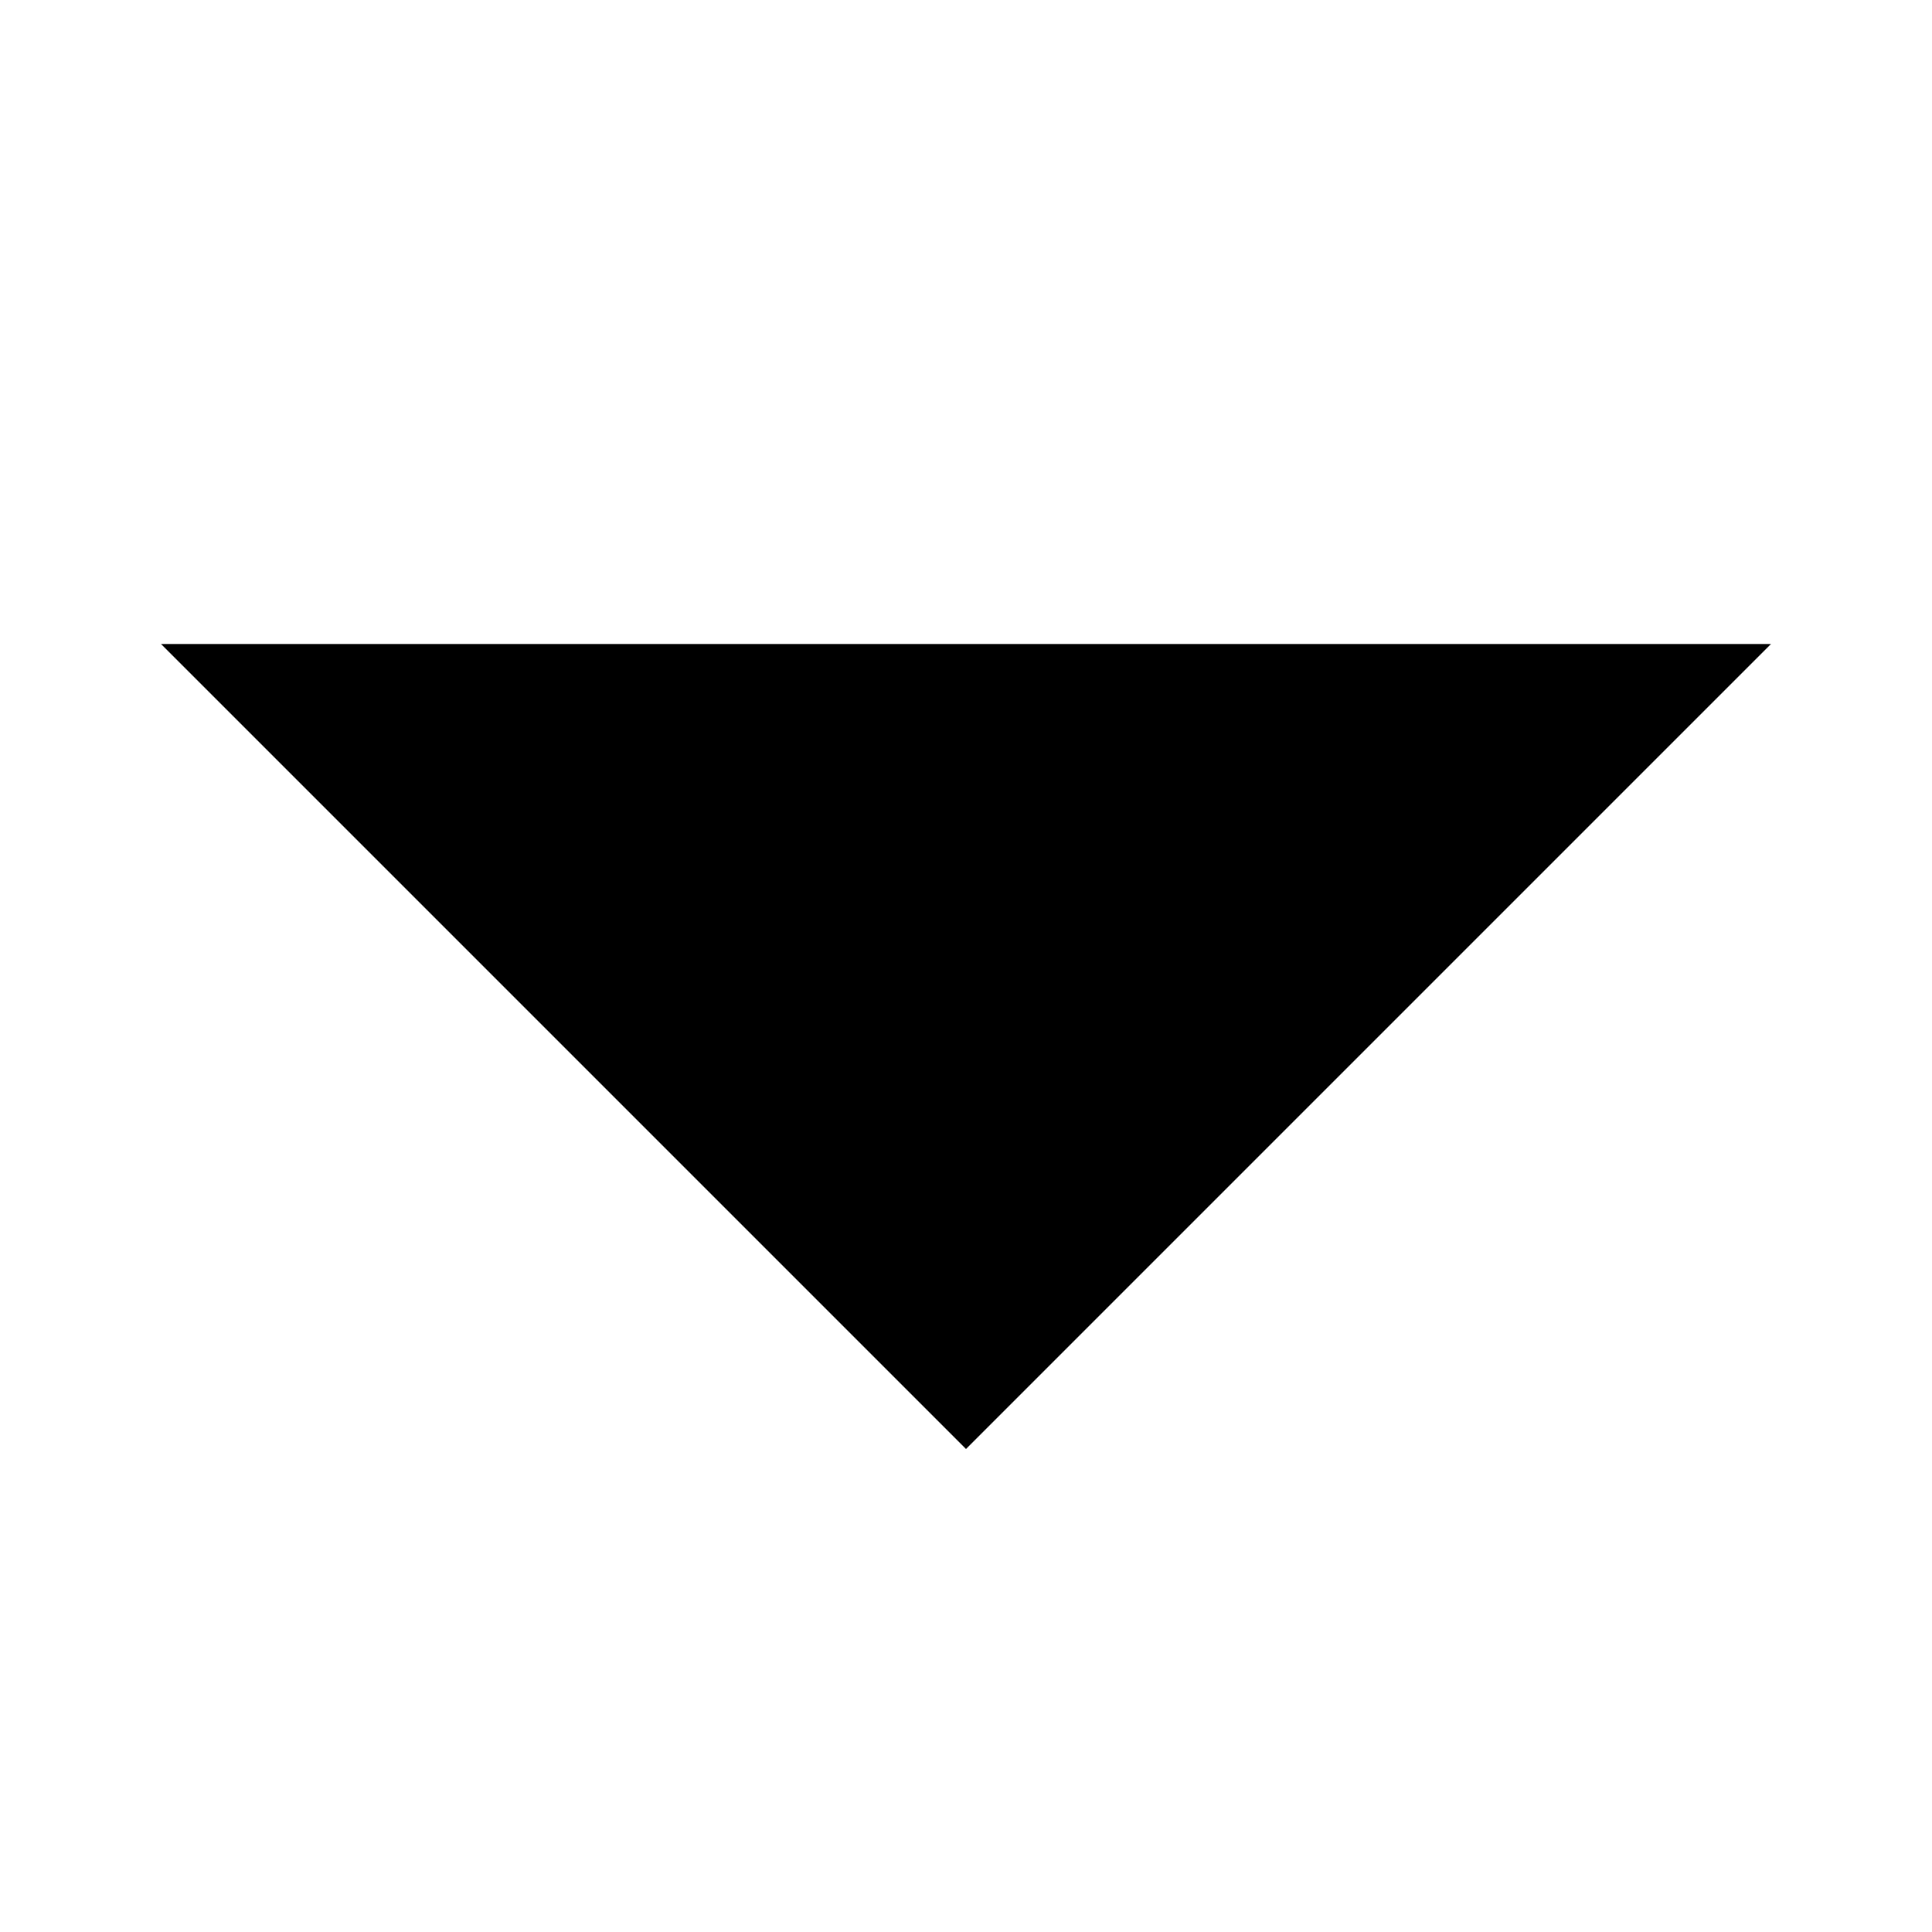
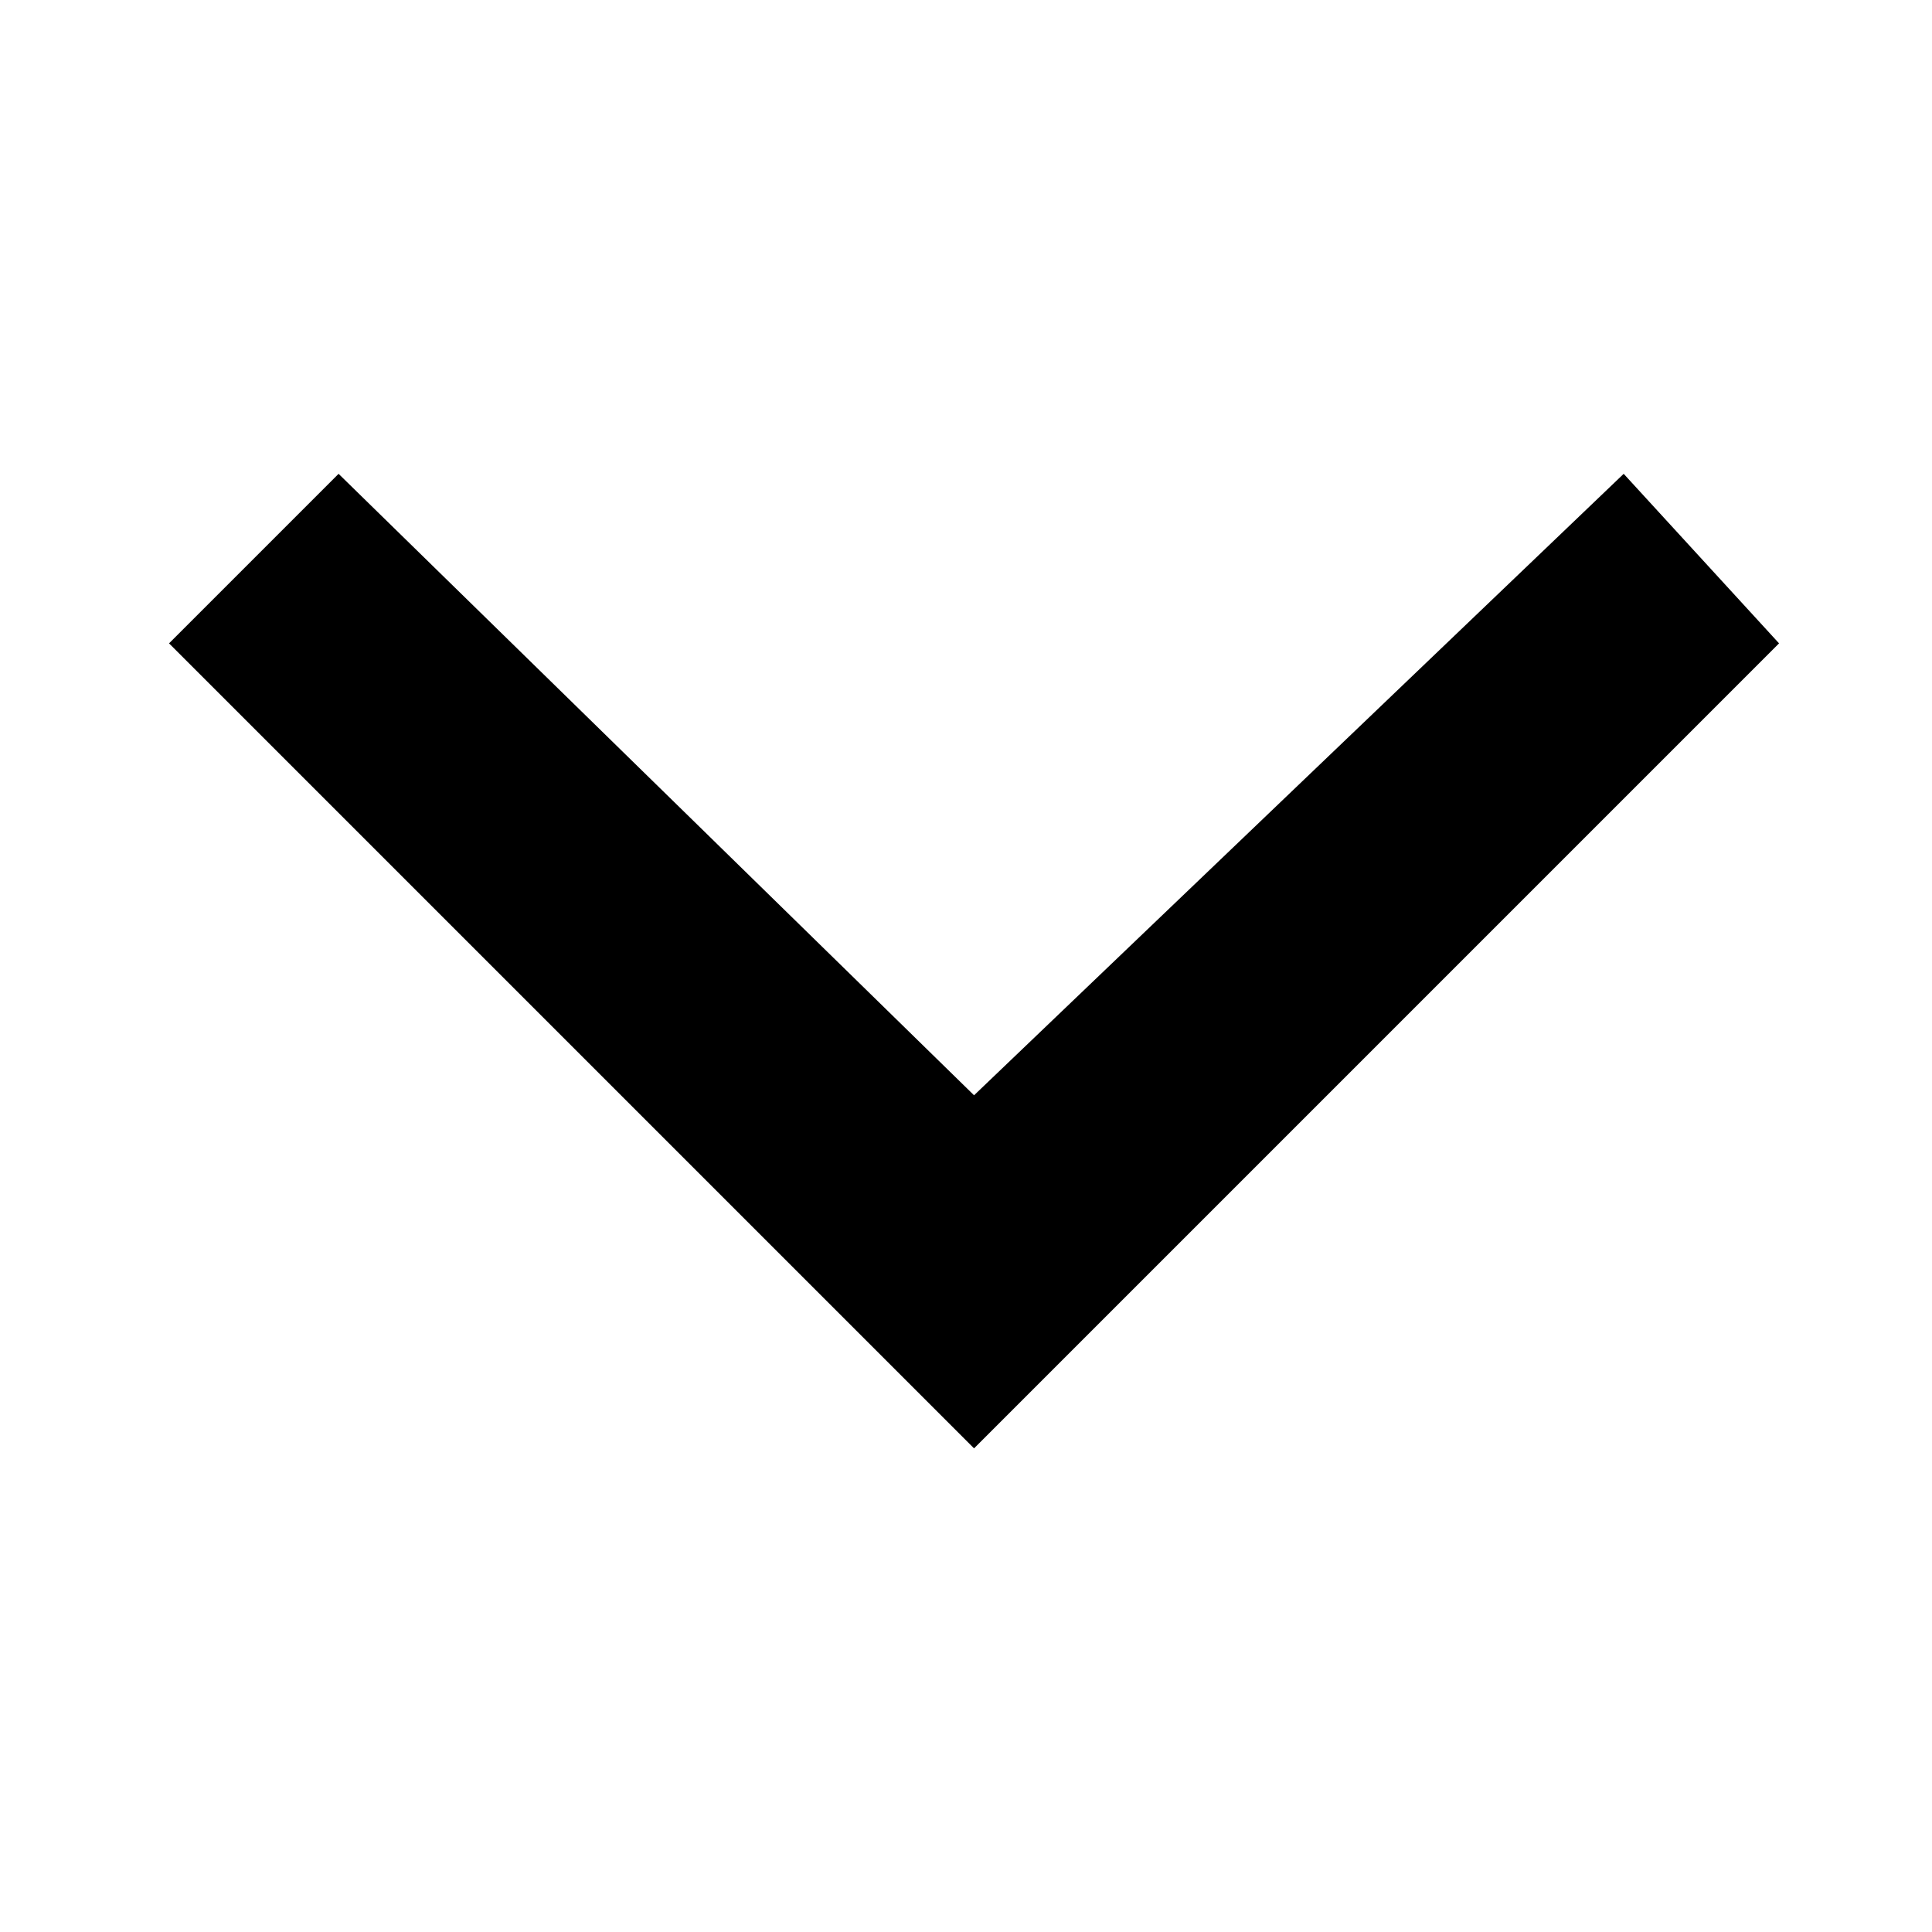
<svg xmlns="http://www.w3.org/2000/svg" width="12" height="12" viewBox="0 0 12 12">
-   <g id="down">
-     <path id="arrow" d="M1 4h10L6 9 1 4" />
-   </g>
+   <path d="M11.05 3.996l-.965-1.053-4.035 3.86-3.947-3.86L1.05 3.996l5 5 5-5" />
</svg>
